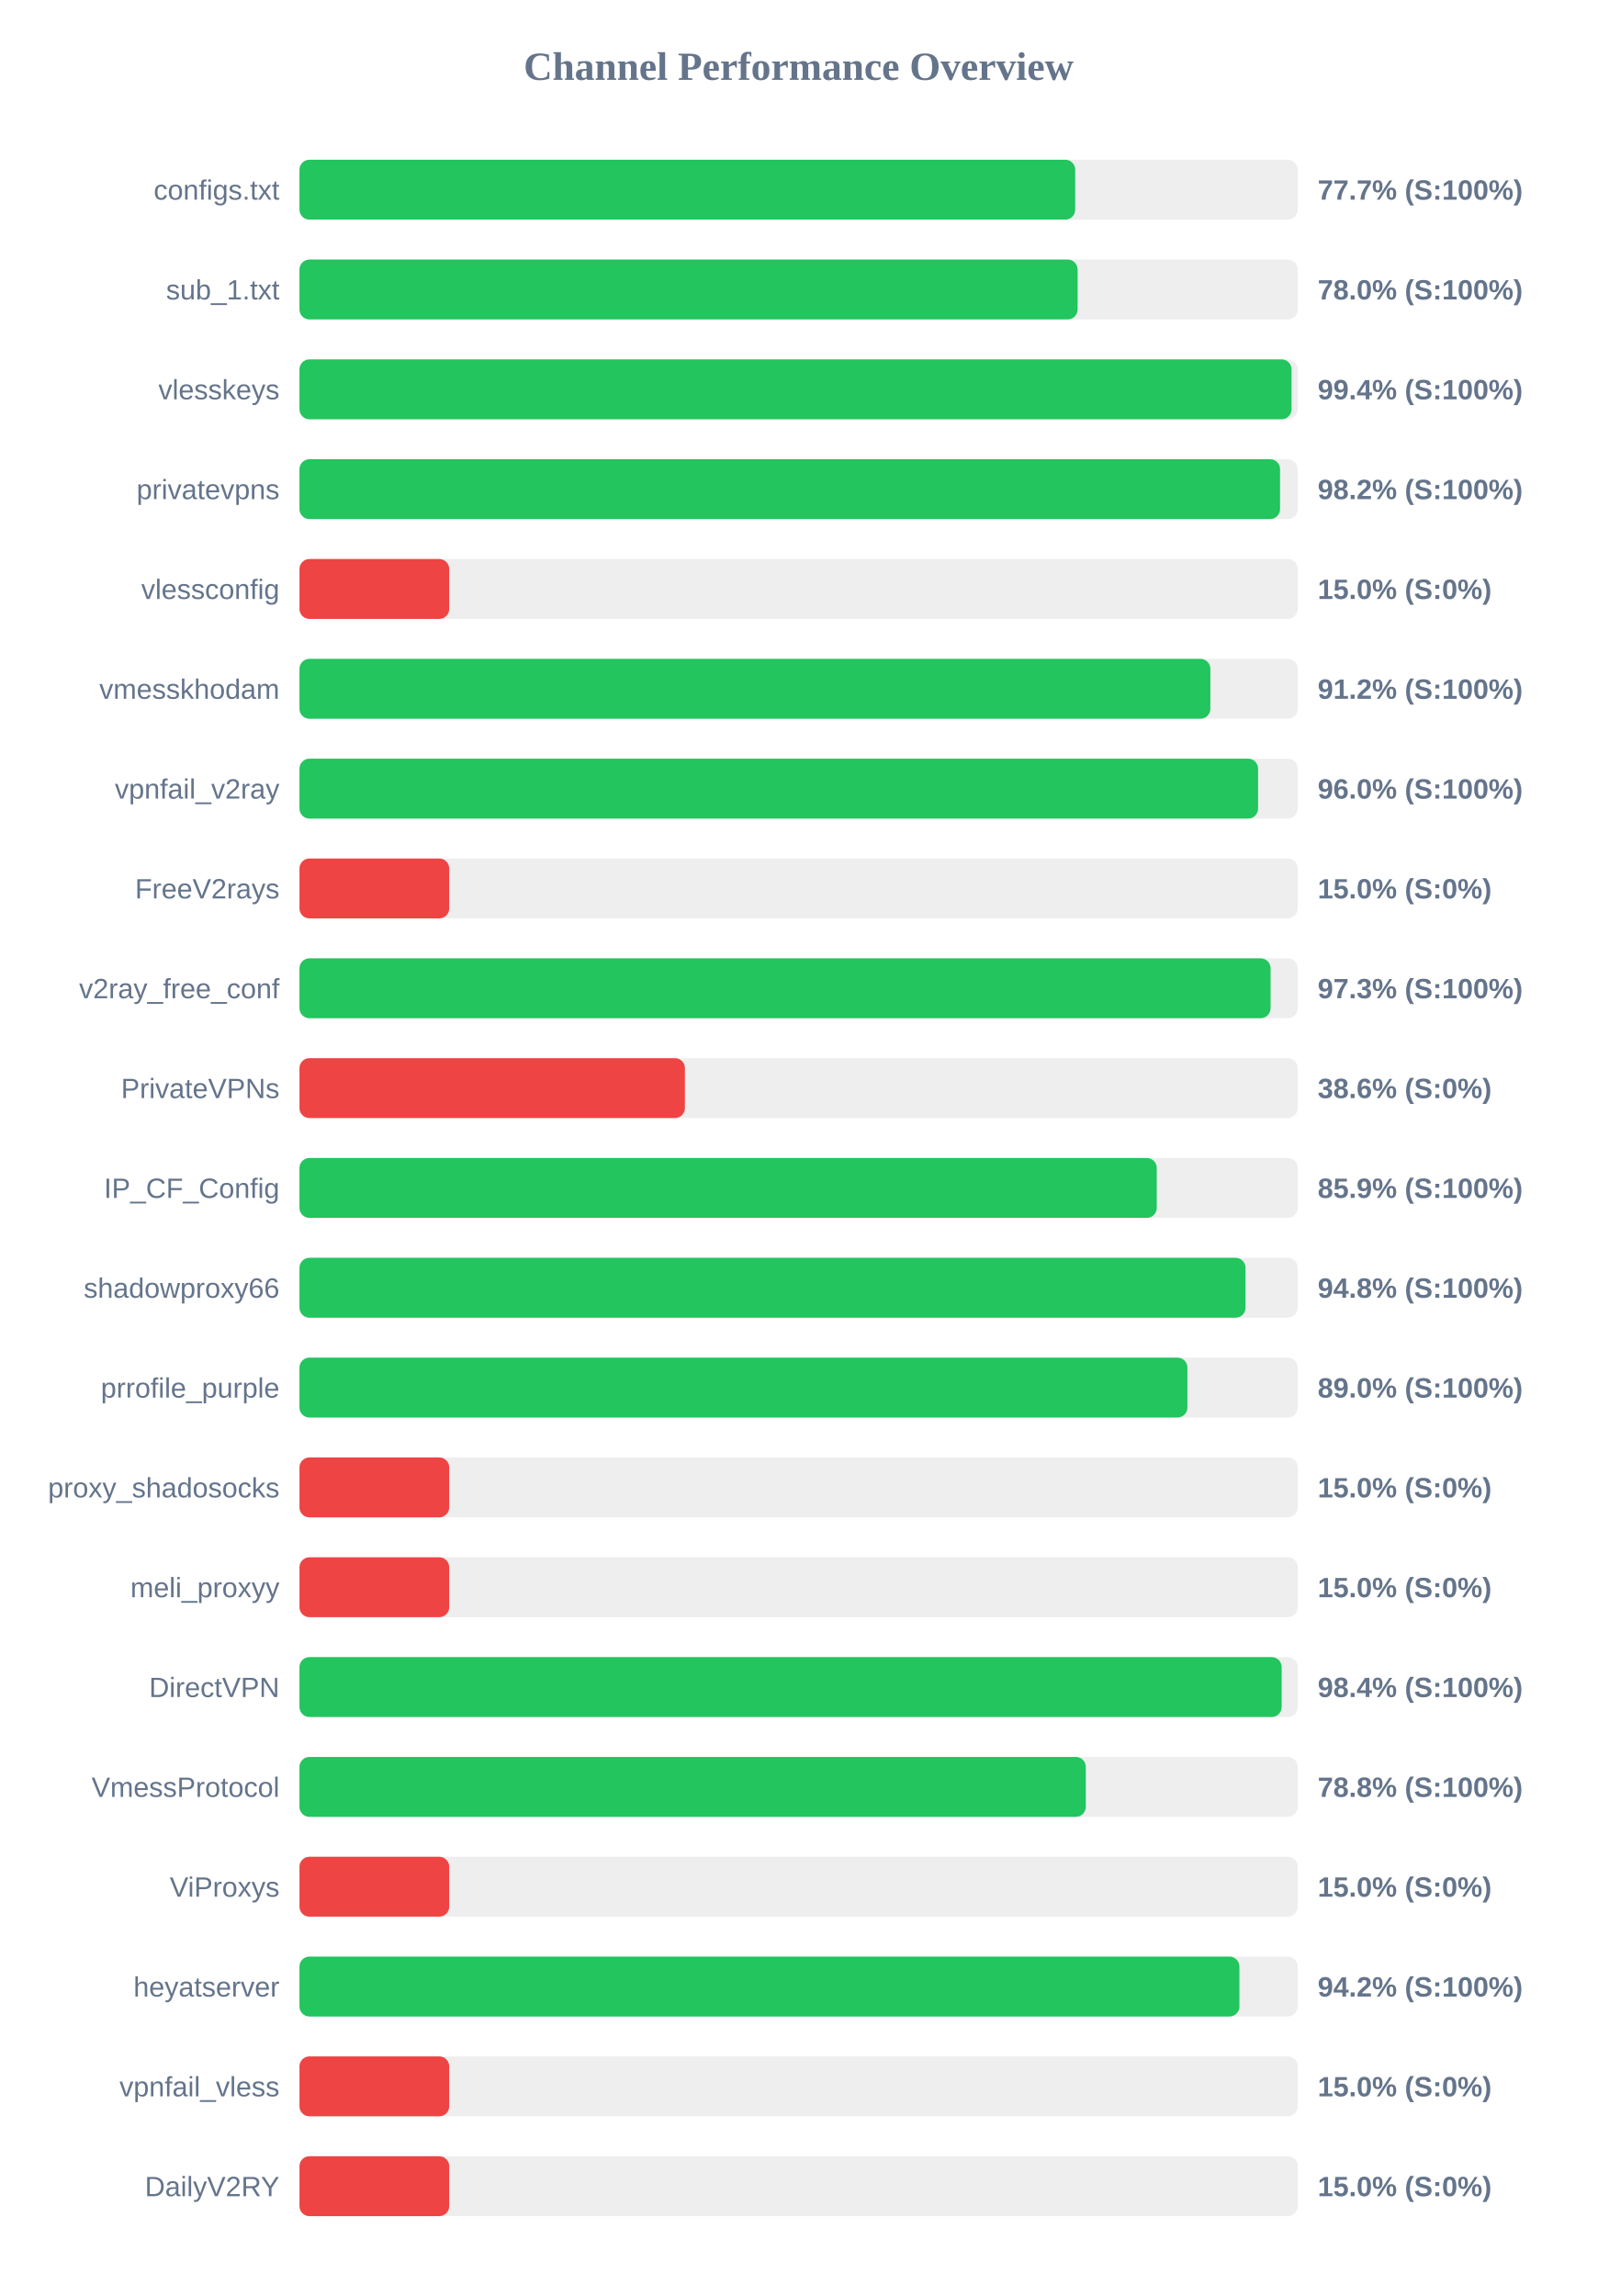
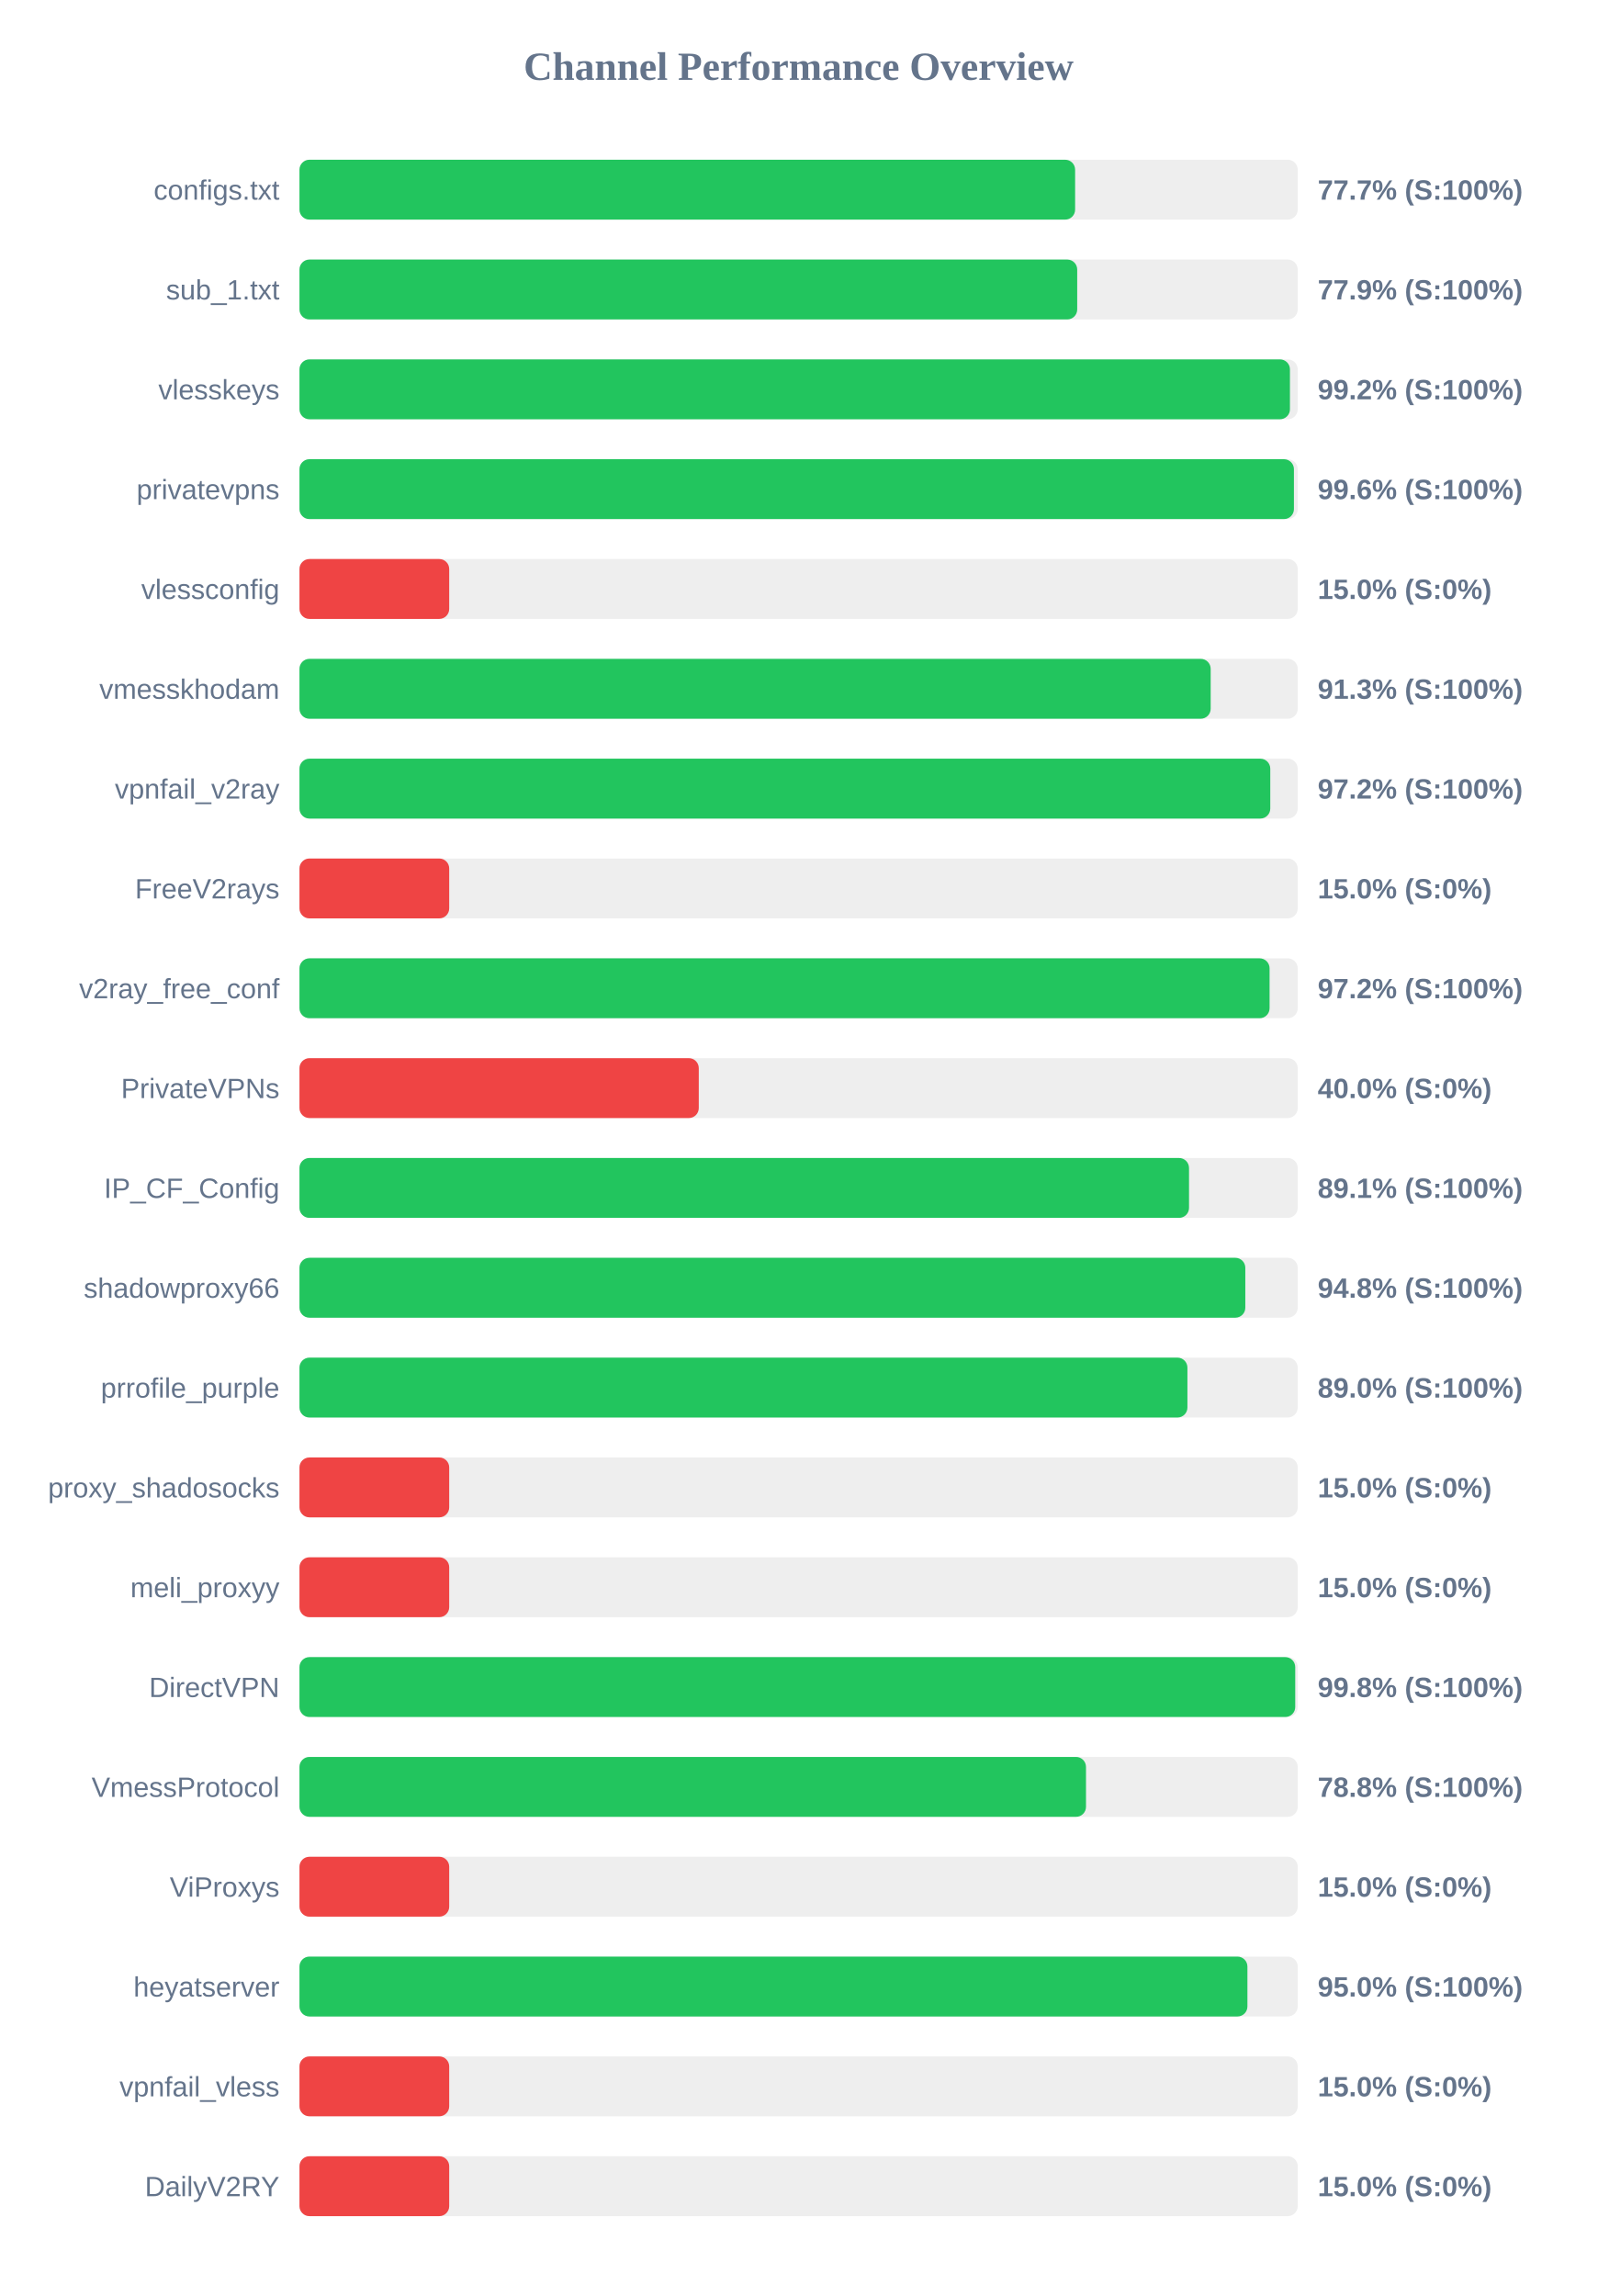
<svg xmlns="http://www.w3.org/2000/svg" width="800" height="1150" version="1.1">
  <style>
        .row { font: 14px Arial; fill: #64748b; }
        .score { font: bold 14px Arial; fill: #64748b; }
    </style>
  <text x="400" y="40" text-anchor="middle" font-size="20px" font-weight="bold" fill="#64748b">Channel Performance Overview</text>
  <rect x="150" y="80" width="500" height="30" fill="#eee" rx="5" />
-   <rect x="150" y="80" width="388.55" height="30" fill="#22c55e" rx="5" />
+   <rect x="150" y="80" width="388.5" height="30" fill="#22c55e" rx="5" />
  <text x="140" y="100" text-anchor="end" class="row">configs.txt</text>
  <text x="660" y="100" text-anchor="start" class="score">77.7% (S:100%)</text>
  <rect x="150" y="130" width="500" height="30" fill="#eee" rx="5" />
-   <rect x="150" y="130" width="389.75" height="30" fill="#22c55e" rx="5" />
+   <rect x="150" y="130" width="389.55" height="30" fill="#22c55e" rx="5" />
  <text x="140" y="150" text-anchor="end" class="row">sub_1.txt</text>
-   <text x="660" y="150" text-anchor="start" class="score">78.0% (S:100%)</text>
+   <text x="660" y="150" text-anchor="start" class="score">77.9% (S:100%)</text>
  <rect x="150" y="180" width="500" height="30" fill="#eee" rx="5" />
-   <rect x="150" y="180" width="496.9" height="30" fill="#22c55e" rx="5" />
+   <rect x="150" y="180" width="496.1" height="30" fill="#22c55e" rx="5" />
  <text x="140" y="200" text-anchor="end" class="row">vlesskeys</text>
-   <text x="660" y="200" text-anchor="start" class="score">99.4% (S:100%)</text>
+   <text x="660" y="200" text-anchor="start" class="score">99.2% (S:100%)</text>
  <rect x="150" y="230" width="500" height="30" fill="#eee" rx="5" />
-   <rect x="150" y="230" width="491.15" height="30" fill="#22c55e" rx="5" />
+   <rect x="150" y="230" width="498.1" height="30" fill="#22c55e" rx="5" />
  <text x="140" y="250" text-anchor="end" class="row">privatevpns</text>
-   <text x="660" y="250" text-anchor="start" class="score">98.2% (S:100%)</text>
+   <text x="660" y="250" text-anchor="start" class="score">99.6% (S:100%)</text>
  <rect x="150" y="280" width="500" height="30" fill="#eee" rx="5" />
  <rect x="150" y="280" width="75.0" height="30" fill="#ef4444" rx="5" />
  <text x="140" y="300" text-anchor="end" class="row">vlessconfig</text>
  <text x="660" y="300" text-anchor="start" class="score">15.0% (S:0%)</text>
  <rect x="150" y="330" width="500" height="30" fill="#eee" rx="5" />
-   <rect x="150" y="330" width="456.25" height="30" fill="#22c55e" rx="5" />
+   <rect x="150" y="330" width="456.4" height="30" fill="#22c55e" rx="5" />
  <text x="140" y="350" text-anchor="end" class="row">vmesskhodam</text>
-   <text x="660" y="350" text-anchor="start" class="score">91.2% (S:100%)</text>
+   <text x="660" y="350" text-anchor="start" class="score">91.3% (S:100%)</text>
  <rect x="150" y="380" width="500" height="30" fill="#eee" rx="5" />
-   <rect x="150" y="380" width="480.15" height="30" fill="#22c55e" rx="5" />
+   <rect x="150" y="380" width="486.25" height="30" fill="#22c55e" rx="5" />
  <text x="140" y="400" text-anchor="end" class="row">vpnfail_v2ray</text>
-   <text x="660" y="400" text-anchor="start" class="score">96.0% (S:100%)</text>
+   <text x="660" y="400" text-anchor="start" class="score">97.2% (S:100%)</text>
  <rect x="150" y="430" width="500" height="30" fill="#eee" rx="5" />
  <rect x="150" y="430" width="75.0" height="30" fill="#ef4444" rx="5" />
  <text x="140" y="450" text-anchor="end" class="row">FreeV2rays</text>
  <text x="660" y="450" text-anchor="start" class="score">15.0% (S:0%)</text>
  <rect x="150" y="480" width="500" height="30" fill="#eee" rx="5" />
-   <rect x="150" y="480" width="486.4" height="30" fill="#22c55e" rx="5" />
+   <rect x="150" y="480" width="485.9" height="30" fill="#22c55e" rx="5" />
  <text x="140" y="500" text-anchor="end" class="row">v2ray_free_conf</text>
-   <text x="660" y="500" text-anchor="start" class="score">97.3% (S:100%)</text>
+   <text x="660" y="500" text-anchor="start" class="score">97.2% (S:100%)</text>
  <rect x="150" y="530" width="500" height="30" fill="#eee" rx="5" />
-   <rect x="150" y="530" width="193.05" height="30" fill="#ef4444" rx="5" />
+   <rect x="150" y="530" width="200.0" height="30" fill="#ef4444" rx="5" />
  <text x="140" y="550" text-anchor="end" class="row">PrivateVPNs</text>
-   <text x="660" y="550" text-anchor="start" class="score">38.6% (S:0%)</text>
+   <text x="660" y="550" text-anchor="start" class="score">40.0% (S:0%)</text>
  <rect x="150" y="580" width="500" height="30" fill="#eee" rx="5" />
-   <rect x="150" y="580" width="429.4" height="30" fill="#22c55e" rx="5" />
+   <rect x="150" y="580" width="445.55" height="30" fill="#22c55e" rx="5" />
  <text x="140" y="600" text-anchor="end" class="row">IP_CF_Config</text>
-   <text x="660" y="600" text-anchor="start" class="score">85.9% (S:100%)</text>
+   <text x="660" y="600" text-anchor="start" class="score">89.1% (S:100%)</text>
  <rect x="150" y="630" width="500" height="30" fill="#eee" rx="5" />
-   <rect x="150" y="630" width="473.85" height="30" fill="#22c55e" rx="5" />
+   <rect x="150" y="630" width="473.75" height="30" fill="#22c55e" rx="5" />
  <text x="140" y="650" text-anchor="end" class="row">shadowproxy66</text>
  <text x="660" y="650" text-anchor="start" class="score">94.8% (S:100%)</text>
  <rect x="150" y="680" width="500" height="30" fill="#eee" rx="5" />
  <rect x="150" y="680" width="444.75" height="30" fill="#22c55e" rx="5" />
  <text x="140" y="700" text-anchor="end" class="row">prrofile_purple</text>
  <text x="660" y="700" text-anchor="start" class="score">89.0% (S:100%)</text>
  <rect x="150" y="730" width="500" height="30" fill="#eee" rx="5" />
  <rect x="150" y="730" width="75.0" height="30" fill="#ef4444" rx="5" />
  <text x="140" y="750" text-anchor="end" class="row">proxy_shadosocks</text>
  <text x="660" y="750" text-anchor="start" class="score">15.0% (S:0%)</text>
  <rect x="150" y="780" width="500" height="30" fill="#eee" rx="5" />
  <rect x="150" y="780" width="75.0" height="30" fill="#ef4444" rx="5" />
  <text x="140" y="800" text-anchor="end" class="row">meli_proxyy</text>
  <text x="660" y="800" text-anchor="start" class="score">15.0% (S:0%)</text>
  <rect x="150" y="830" width="500" height="30" fill="#eee" rx="5" />
-   <rect x="150" y="830" width="491.95" height="30" fill="#22c55e" rx="5" />
+   <rect x="150" y="830" width="498.75" height="30" fill="#22c55e" rx="5" />
  <text x="140" y="850" text-anchor="end" class="row">DirectVPN</text>
-   <text x="660" y="850" text-anchor="start" class="score">98.4% (S:100%)</text>
+   <text x="660" y="850" text-anchor="start" class="score">99.8% (S:100%)</text>
  <rect x="150" y="880" width="500" height="30" fill="#eee" rx="5" />
-   <rect x="150" y="880" width="393.85" height="30" fill="#22c55e" rx="5" />
+   <rect x="150" y="880" width="393.95" height="30" fill="#22c55e" rx="5" />
  <text x="140" y="900" text-anchor="end" class="row">VmessProtocol</text>
  <text x="660" y="900" text-anchor="start" class="score">78.8% (S:100%)</text>
  <rect x="150" y="930" width="500" height="30" fill="#eee" rx="5" />
  <rect x="150" y="930" width="75.0" height="30" fill="#ef4444" rx="5" />
  <text x="140" y="950" text-anchor="end" class="row">ViProxys</text>
  <text x="660" y="950" text-anchor="start" class="score">15.0% (S:0%)</text>
  <rect x="150" y="980" width="500" height="30" fill="#eee" rx="5" />
-   <rect x="150" y="980" width="470.8" height="30" fill="#22c55e" rx="5" />
+   <rect x="150" y="980" width="474.8" height="30" fill="#22c55e" rx="5" />
  <text x="140" y="1000" text-anchor="end" class="row">heyatserver</text>
-   <text x="660" y="1000" text-anchor="start" class="score">94.2% (S:100%)</text>
+   <text x="660" y="1000" text-anchor="start" class="score">95.0% (S:100%)</text>
  <rect x="150" y="1030" width="500" height="30" fill="#eee" rx="5" />
  <rect x="150" y="1030" width="75.0" height="30" fill="#ef4444" rx="5" />
  <text x="140" y="1050" text-anchor="end" class="row">vpnfail_vless</text>
  <text x="660" y="1050" text-anchor="start" class="score">15.0% (S:0%)</text>
  <rect x="150" y="1080" width="500" height="30" fill="#eee" rx="5" />
  <rect x="150" y="1080" width="75.0" height="30" fill="#ef4444" rx="5" />
  <text x="140" y="1100" text-anchor="end" class="row">DailyV2RY</text>
  <text x="660" y="1100" text-anchor="start" class="score">15.0% (S:0%)</text>
</svg>
